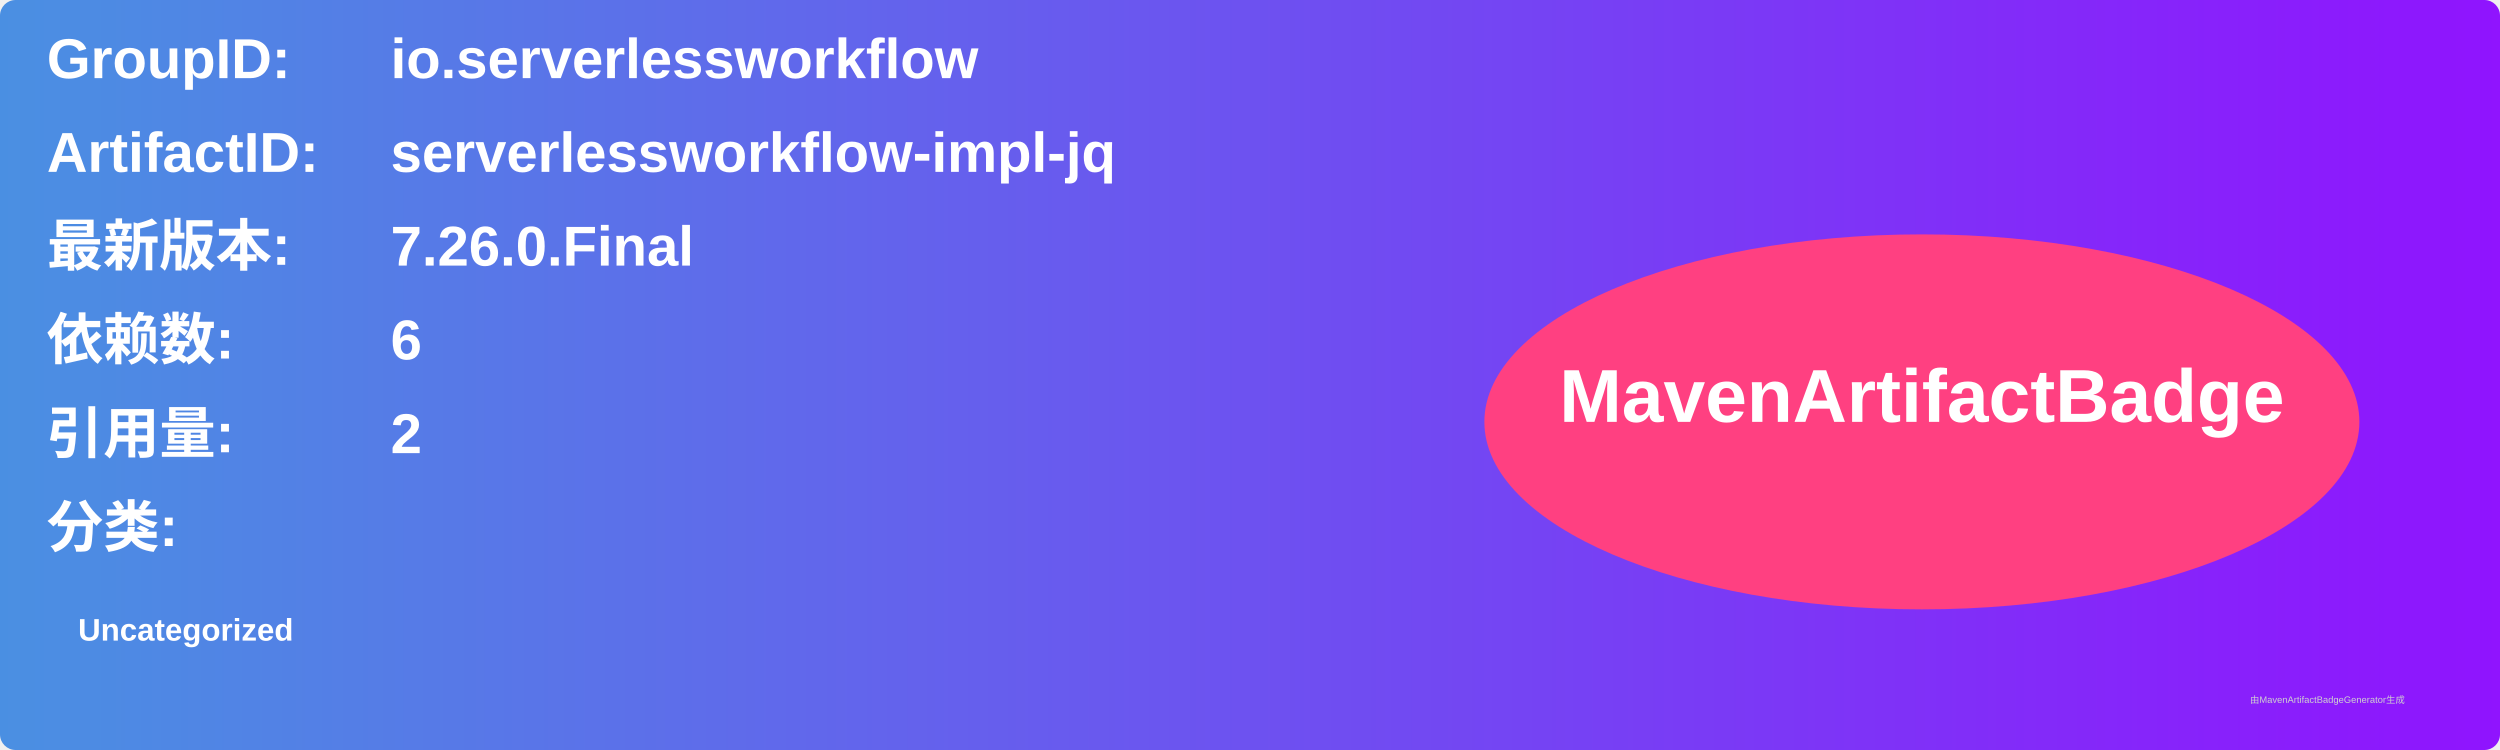
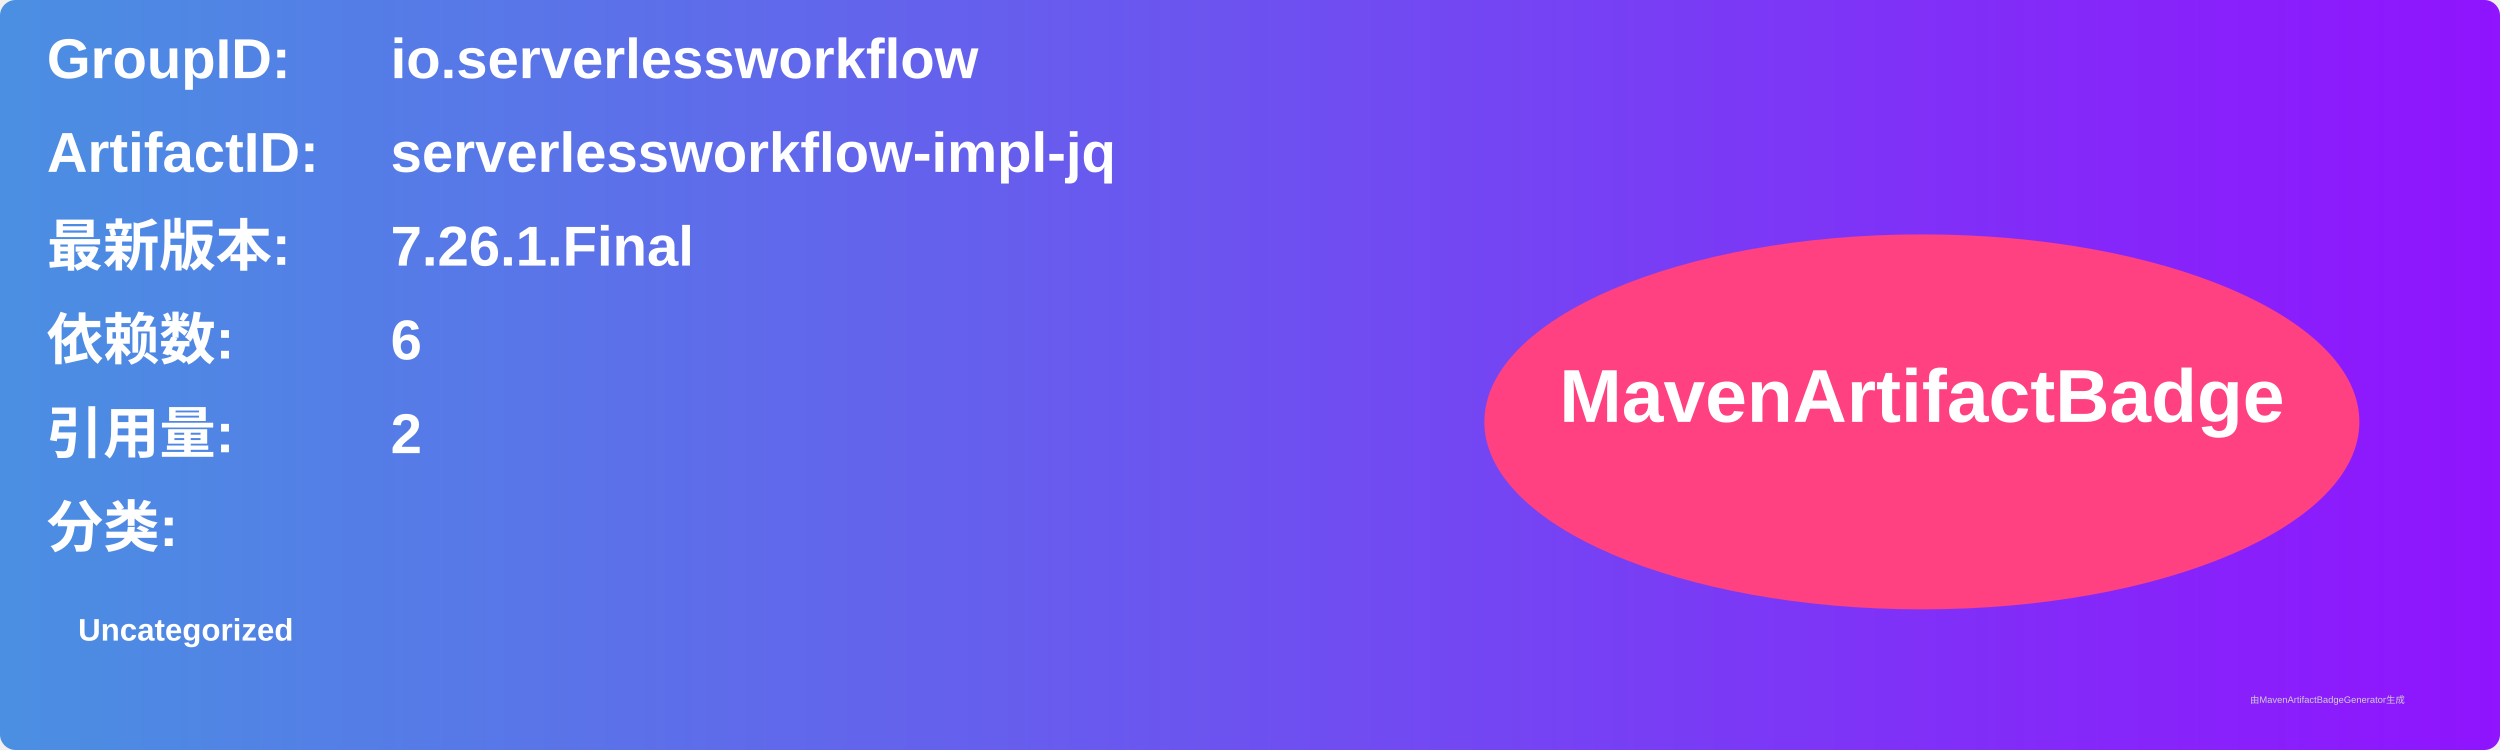
<svg xmlns="http://www.w3.org/2000/svg" width="800" height="240" viewBox="0 0 800 240">
  <linearGradient id="grad" x1="0%" y1="0%" x2="100%" y2="0%">
    <stop offset="0%" stop-color="#4a90e2" />
    <stop offset="100%" stop-color="#9013fe" />
  </linearGradient>
  <rect width="100%" height="100%" rx="5" ry="5" fill="url(#grad)" />
  <g transform="translate(15, 15)">
    <text x="0" y="10" font-family="Arial" font-size="18" fill="white" font-weight="bold" width="260">GroupID:</text>
    <text x="110" y="10" font-family="Arial" font-size="18" fill="white" font-weight="bold" width="460">io.serverlessworkflow</text>
    <text x="0" y="40" font-family="Arial" font-size="18" fill="white" font-weight="bold" width="260">ArtifactID:</text>
    <text x="110" y="40" font-family="Arial" font-size="18" fill="white" font-weight="bold" width="460">serverlessworkflow-impl-jq</text>
    <text x="0" y="70" font-family="Arial" font-size="18" fill="white" font-weight="bold">最新版本:</text>
    <text x="110" y="70" font-family="Arial" font-size="18" fill="white" font-weight="bold">
-       <tspan font-weight="bold">7.26.0.Final</tspan>
+       <tspan font-weight="bold">7.26.1.Final</tspan>
    </text>
    <text x="0" y="100" font-family="Arial" font-size="18" fill="white" font-weight="bold">依赖数: </text>
    <text x="110" y="100" font-family="Arial" font-size="18" fill="white">
      <tspan font-weight="bold">6</tspan>
    </text>
    <text x="0" y="130" font-family="Arial" font-size="18" fill="white" font-weight="bold">引用量: </text>
    <text x="110" y="130" font-family="Arial" font-size="18" fill="white">
      <tspan font-weight="bold">2</tspan>
    </text>
    <text x="0" y="160" font-family="Arial" font-size="18" fill="white" font-weight="bold">分类:</text>
    <text x="10" y="190" font-family="Arial" font-size="10" fill="white">
      <tspan font-weight="bold">Uncategorized</tspan>
    </text>
    <ellipse cx="600" cy="120" rx="140" ry="60" fill="#ff4081" />
    <text x="600" y="120" text-anchor="middle" font-family="Arial" font-size="24" fill="white" font-weight="bold">MavenArtifactBadge</text>
  </g>
  <text x="720" y="225" font-family="Arial" font-size="3" fill="#d0d0d0">由MavenArtifactBadgeGenerator生成</text>
</svg>
